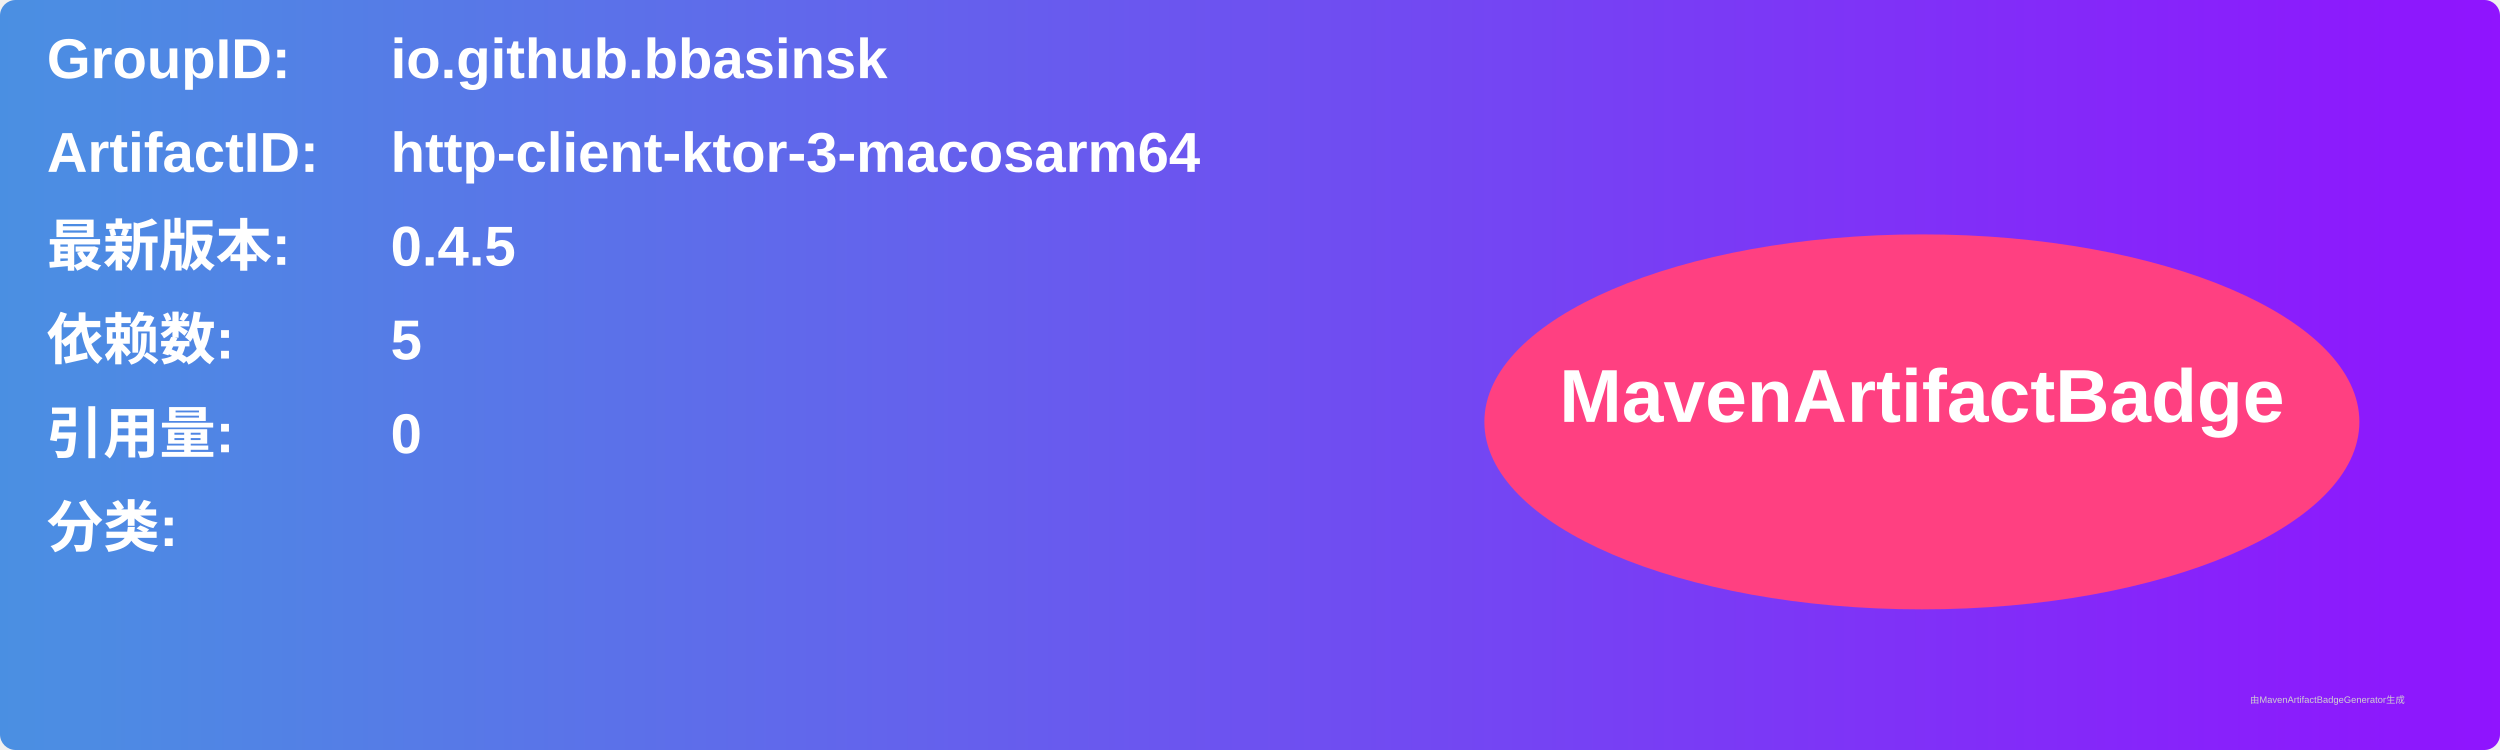
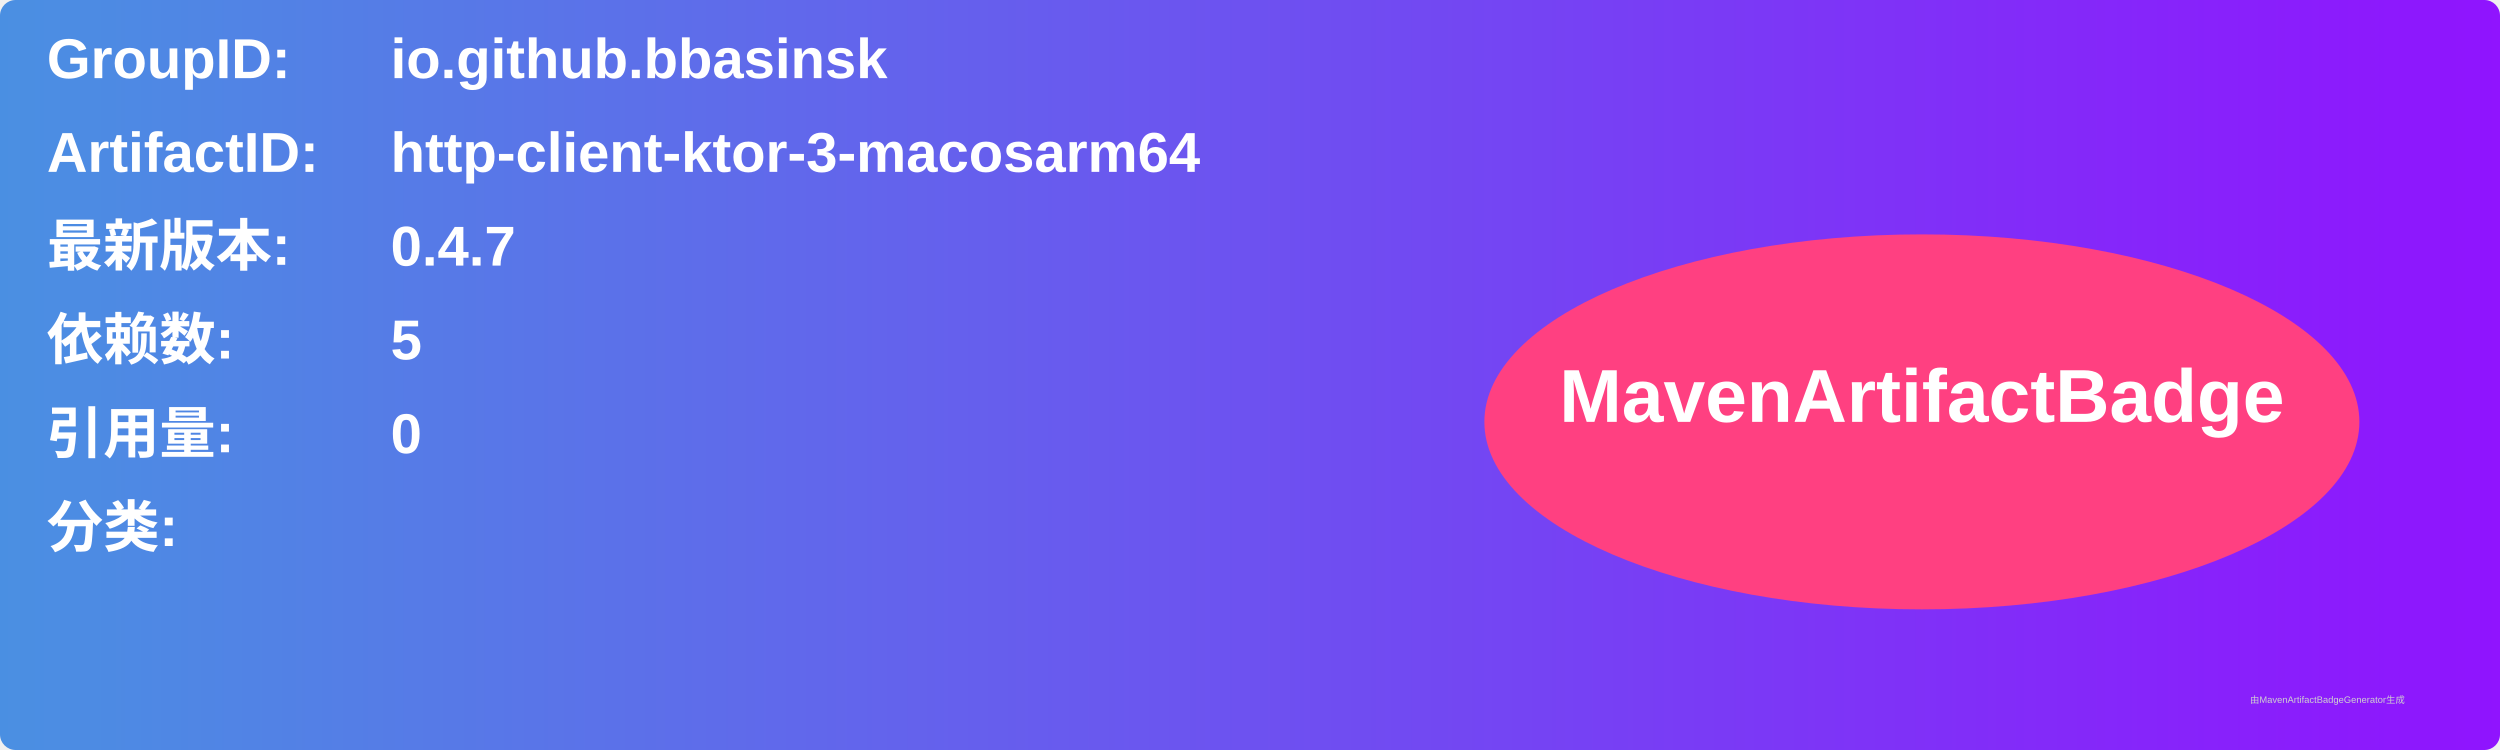
<svg xmlns="http://www.w3.org/2000/svg" width="800" height="240" viewBox="0 0 800 240">
  <linearGradient id="grad" x1="0%" y1="0%" x2="100%" y2="0%">
    <stop offset="0%" stop-color="#4a90e2" />
    <stop offset="100%" stop-color="#9013fe" />
  </linearGradient>
  <rect width="100%" height="100%" rx="5" ry="5" fill="url(#grad)" />
  <g transform="translate(15, 15)">
    <text x="0" y="10" font-family="Arial" font-size="18" fill="white" font-weight="bold" width="260">GroupID:</text>
    <text x="110" y="10" font-family="Arial" font-size="18" fill="white" font-weight="bold" width="460">io.github.bbasinsk</text>
    <text x="0" y="40" font-family="Arial" font-size="18" fill="white" font-weight="bold" width="260">ArtifactID:</text>
    <text x="110" y="40" font-family="Arial" font-size="18" fill="white" font-weight="bold" width="460">http-client-ktor-3-macosarm64</text>
    <text x="0" y="70" font-family="Arial" font-size="18" fill="white" font-weight="bold">最新版本:</text>
    <text x="110" y="70" font-family="Arial" font-size="18" fill="white" font-weight="bold">
-       <tspan font-weight="bold">0.4.5</tspan>
+       <tspan font-weight="bold">0.4.7</tspan>
    </text>
    <text x="0" y="100" font-family="Arial" font-size="18" fill="white" font-weight="bold">依赖数: </text>
    <text x="110" y="100" font-family="Arial" font-size="18" fill="white">
      <tspan font-weight="bold">5</tspan>
    </text>
    <text x="0" y="130" font-family="Arial" font-size="18" fill="white" font-weight="bold">引用量: </text>
    <text x="110" y="130" font-family="Arial" font-size="18" fill="white">
      <tspan font-weight="bold">0</tspan>
    </text>
    <text x="0" y="160" font-family="Arial" font-size="18" fill="white" font-weight="bold">分类:</text>
    <text x="10" y="190" font-family="Arial" font-size="10" fill="white">
      <tspan font-weight="bold" />
    </text>
    <ellipse cx="600" cy="120" rx="140" ry="60" fill="#ff4081" />
    <text x="600" y="120" text-anchor="middle" font-family="Arial" font-size="24" fill="white" font-weight="bold">MavenArtifactBadge</text>
  </g>
  <text x="720" y="225" font-family="Arial" font-size="3" fill="#d0d0d0">由MavenArtifactBadgeGenerator生成</text>
</svg>
